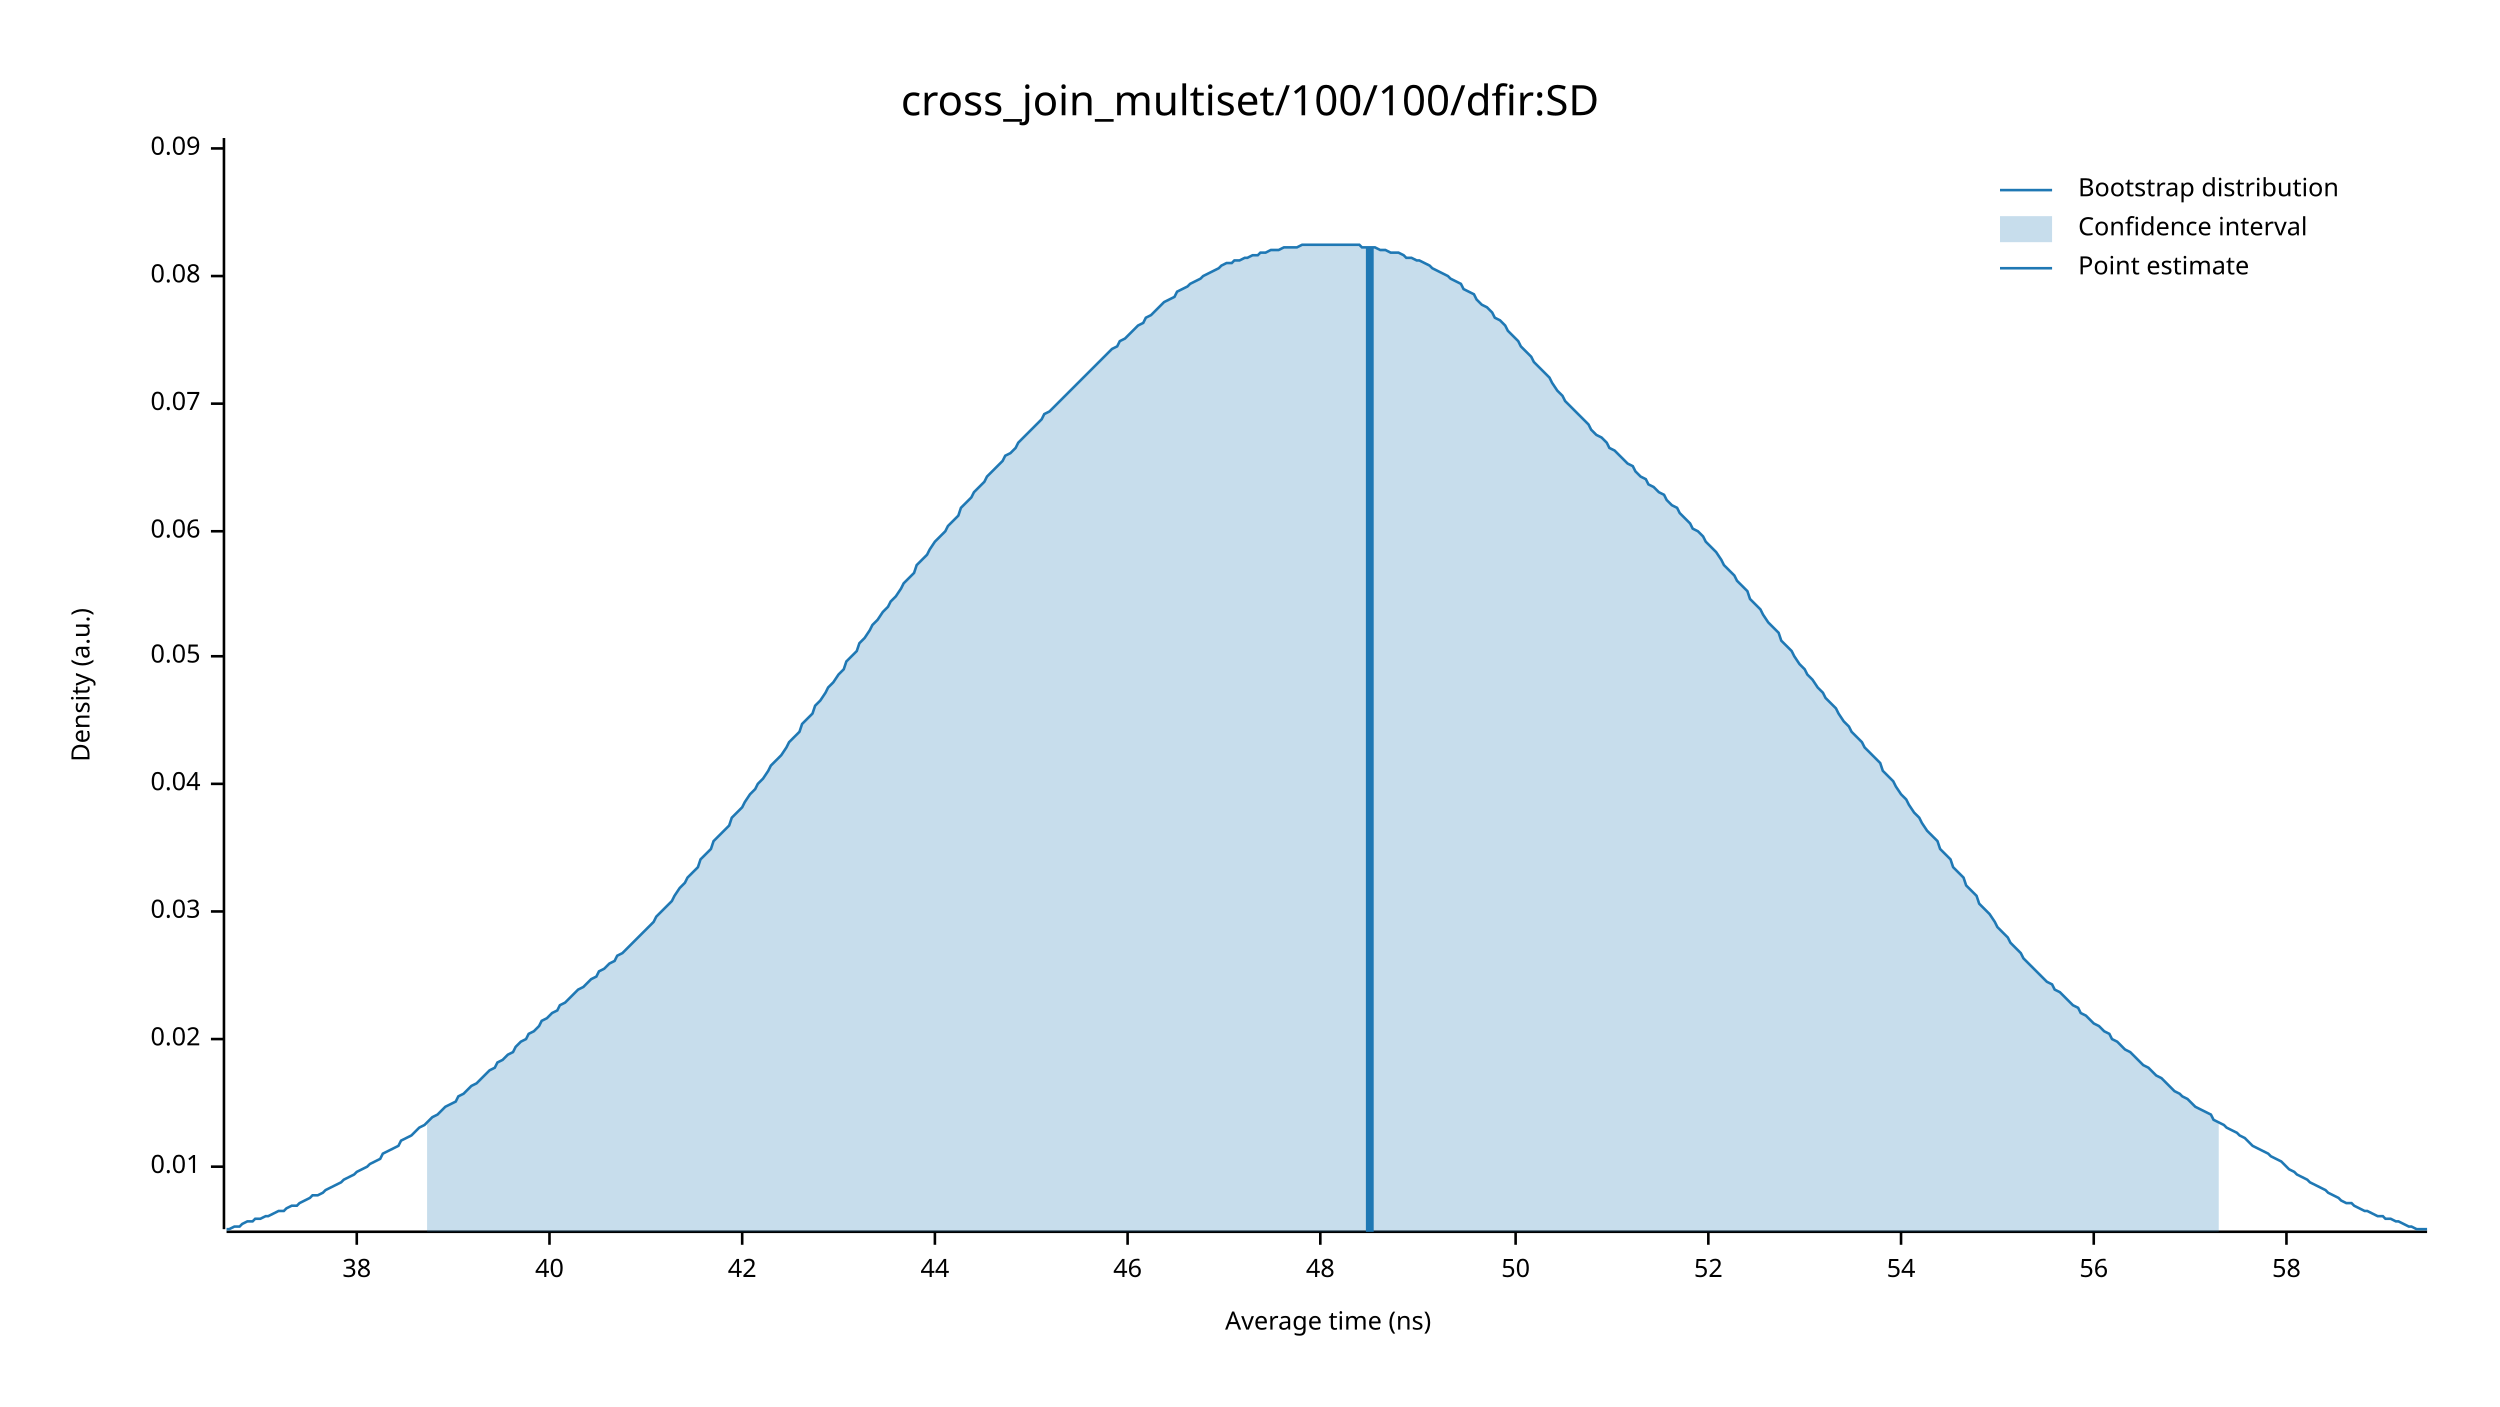
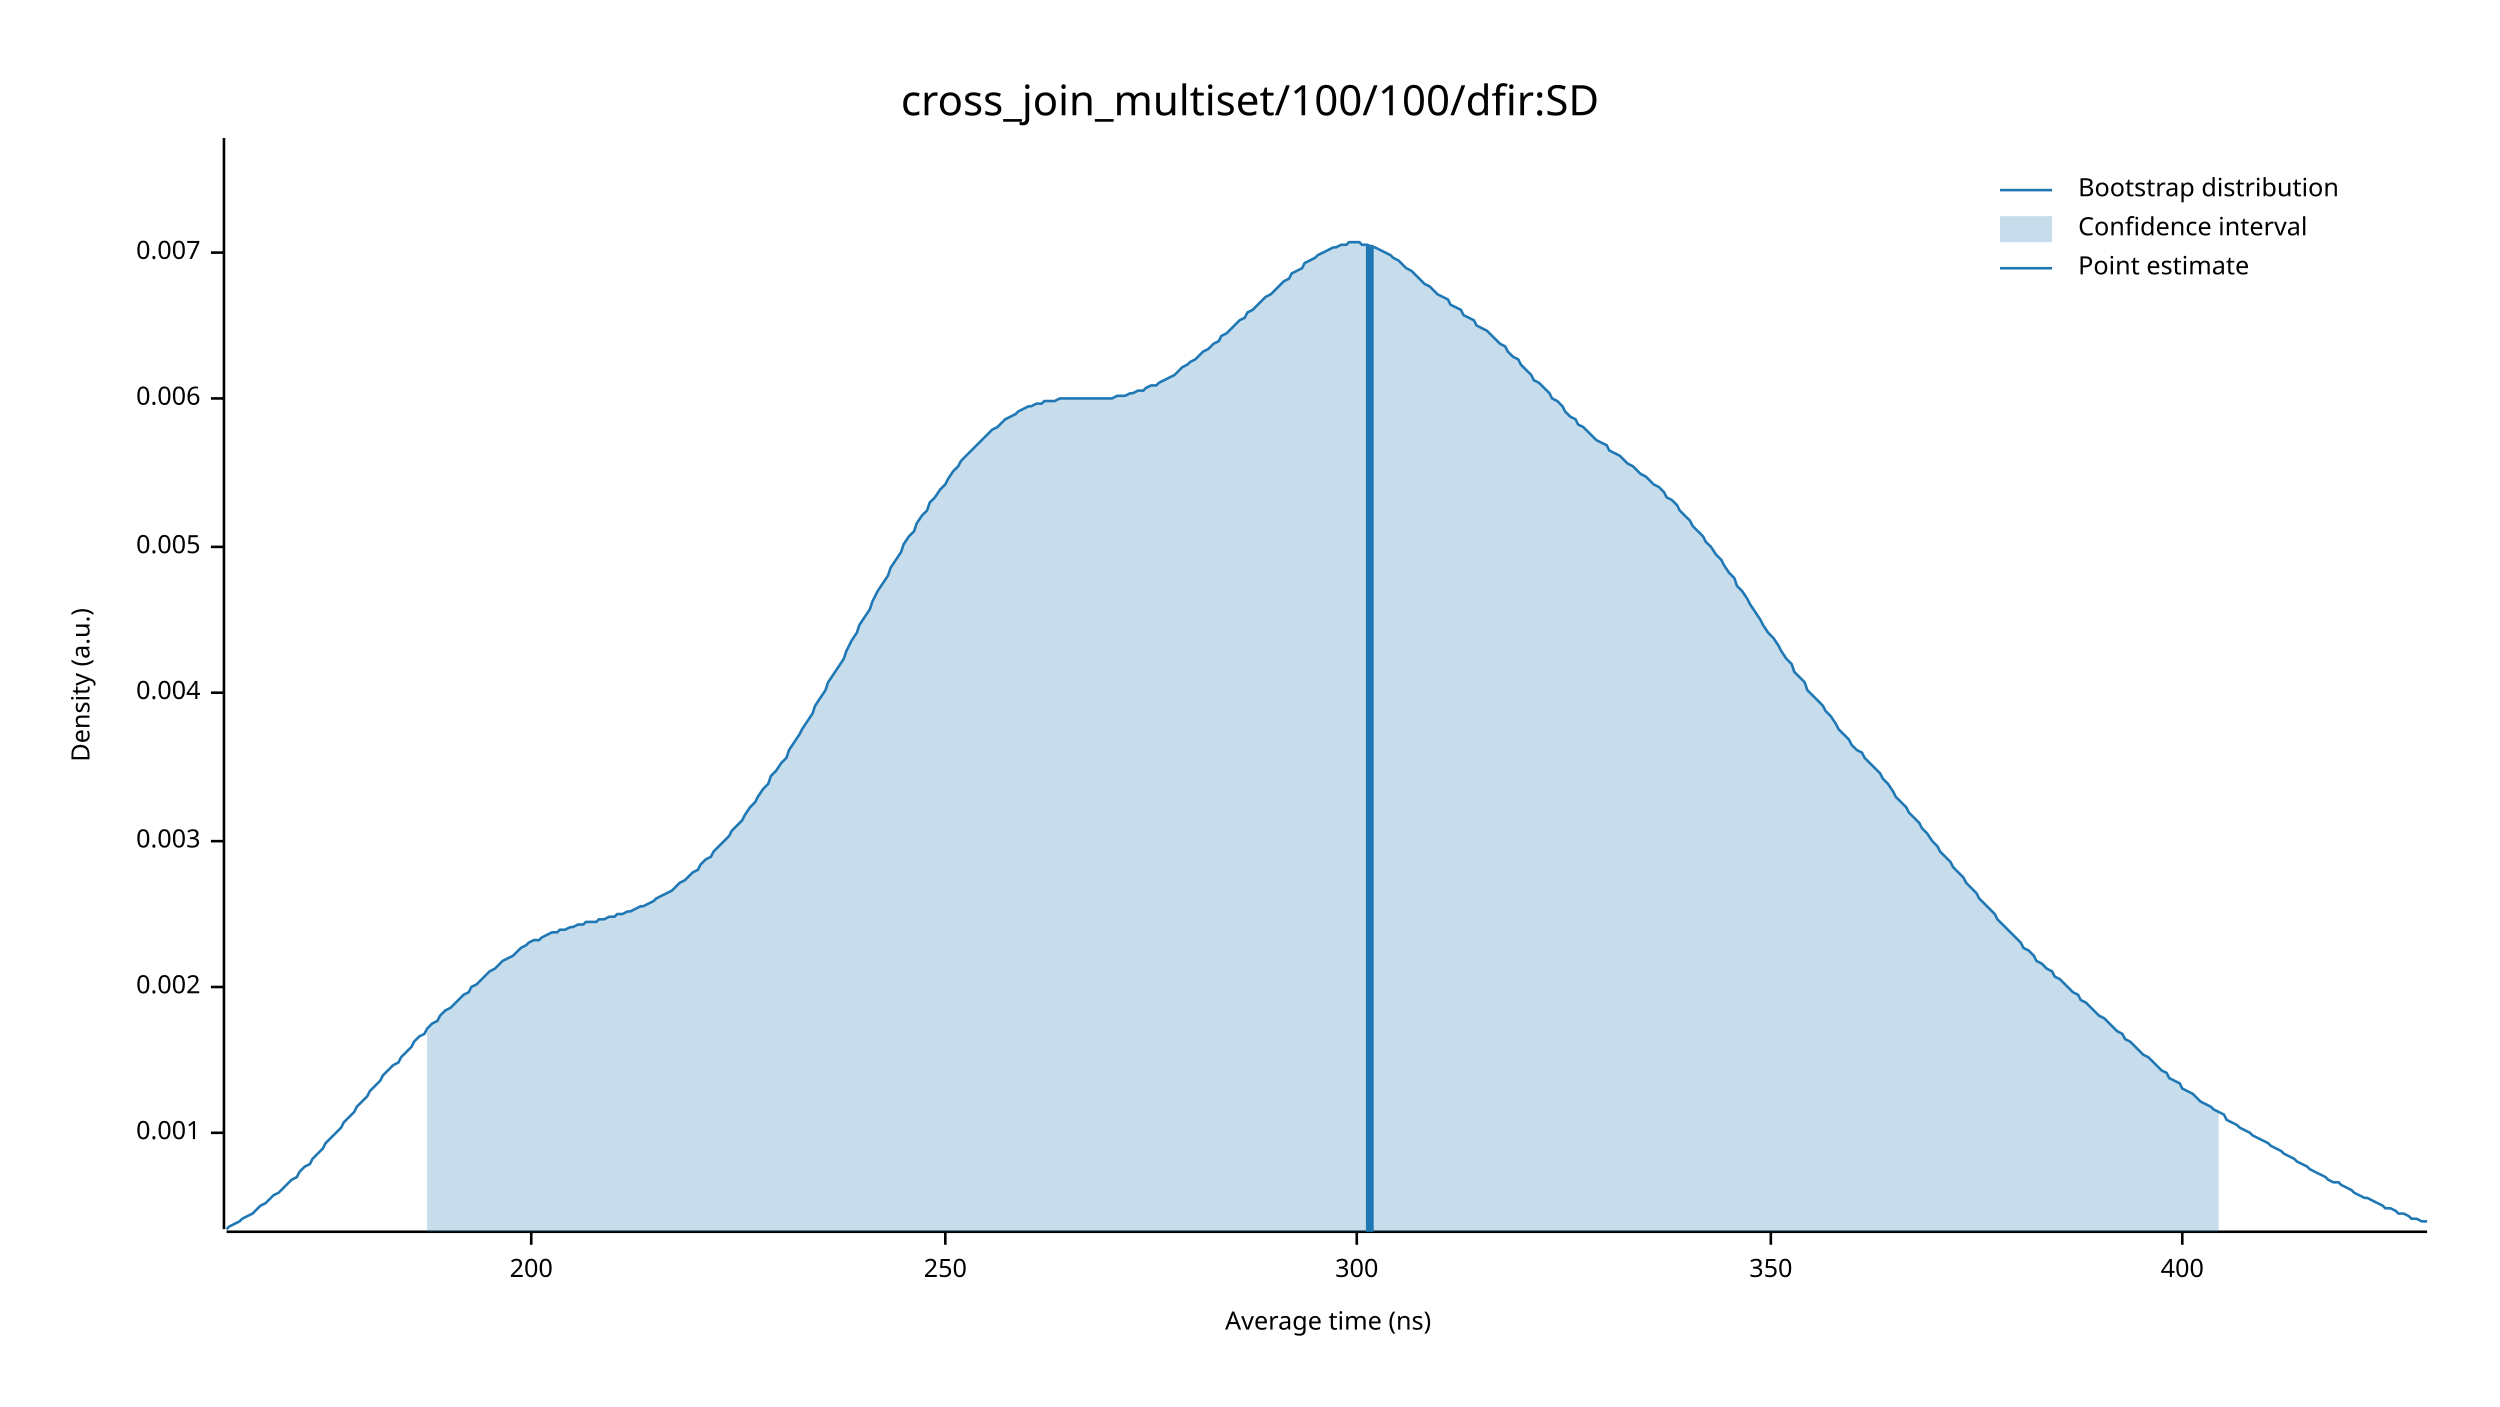
<svg xmlns="http://www.w3.org/2000/svg" width="960" height="540" viewBox="0 0 960 540">
  <text x="480" y="32" dy="0.76em" text-anchor="middle" font-family="sans-serif" font-size="16.129" opacity="1" fill="#000000">
cross_join_multiset/100/100/dfir:SD
</text>
  <text x="27" y="263" dy="0.76em" text-anchor="middle" font-family="sans-serif" font-size="9.677" opacity="1" fill="#000000" transform="rotate(270, 27, 263)">
Density (a.u.)
</text>
  <text x="510" y="513" dy="-0.5ex" text-anchor="middle" font-family="sans-serif" font-size="9.677" opacity="1" fill="#000000">
Average time (ns)
</text>
  <polyline fill="none" opacity="1" stroke="#000000" stroke-width="1" points="86,53 86,472 " />
-   <text x="77" y="448" dy="0.5ex" text-anchor="end" font-family="sans-serif" font-size="9.677" opacity="1" fill="#000000">
- 0.01
+   <text x="77" y="435" dy="0.5ex" text-anchor="end" font-family="sans-serif" font-size="9.677" opacity="1" fill="#000000">
+ 0.001
</text>
-   <polyline fill="none" opacity="1" stroke="#000000" stroke-width="1" points="81,448 86,448 " />
-   <text x="77" y="399" dy="0.5ex" text-anchor="end" font-family="sans-serif" font-size="9.677" opacity="1" fill="#000000">
- 0.02
+   <polyline fill="none" opacity="1" stroke="#000000" stroke-width="1" points="81,435 86,435 " />
+   <text x="77" y="379" dy="0.5ex" text-anchor="end" font-family="sans-serif" font-size="9.677" opacity="1" fill="#000000">
+ 0.002
</text>
-   <polyline fill="none" opacity="1" stroke="#000000" stroke-width="1" points="81,399 86,399 " />
-   <text x="77" y="350" dy="0.5ex" text-anchor="end" font-family="sans-serif" font-size="9.677" opacity="1" fill="#000000">
- 0.03
+   <polyline fill="none" opacity="1" stroke="#000000" stroke-width="1" points="81,379 86,379 " />
+   <text x="77" y="323" dy="0.5ex" text-anchor="end" font-family="sans-serif" font-size="9.677" opacity="1" fill="#000000">
+ 0.003
</text>
-   <polyline fill="none" opacity="1" stroke="#000000" stroke-width="1" points="81,350 86,350 " />
-   <text x="77" y="301" dy="0.5ex" text-anchor="end" font-family="sans-serif" font-size="9.677" opacity="1" fill="#000000">
- 0.04
+   <polyline fill="none" opacity="1" stroke="#000000" stroke-width="1" points="81,323 86,323 " />
+   <text x="77" y="266" dy="0.5ex" text-anchor="end" font-family="sans-serif" font-size="9.677" opacity="1" fill="#000000">
+ 0.004
</text>
-   <polyline fill="none" opacity="1" stroke="#000000" stroke-width="1" points="81,301 86,301 " />
-   <text x="77" y="252" dy="0.5ex" text-anchor="end" font-family="sans-serif" font-size="9.677" opacity="1" fill="#000000">
- 0.05
+   <polyline fill="none" opacity="1" stroke="#000000" stroke-width="1" points="81,266 86,266 " />
+   <text x="77" y="210" dy="0.5ex" text-anchor="end" font-family="sans-serif" font-size="9.677" opacity="1" fill="#000000">
+ 0.005
</text>
-   <polyline fill="none" opacity="1" stroke="#000000" stroke-width="1" points="81,252 86,252 " />
-   <text x="77" y="204" dy="0.5ex" text-anchor="end" font-family="sans-serif" font-size="9.677" opacity="1" fill="#000000">
- 0.06
+   <polyline fill="none" opacity="1" stroke="#000000" stroke-width="1" points="81,210 86,210 " />
+   <text x="77" y="153" dy="0.5ex" text-anchor="end" font-family="sans-serif" font-size="9.677" opacity="1" fill="#000000">
+ 0.006
</text>
-   <polyline fill="none" opacity="1" stroke="#000000" stroke-width="1" points="81,204 86,204 " />
-   <text x="77" y="155" dy="0.5ex" text-anchor="end" font-family="sans-serif" font-size="9.677" opacity="1" fill="#000000">
- 0.07
+   <polyline fill="none" opacity="1" stroke="#000000" stroke-width="1" points="81,153 86,153 " />
+   <text x="77" y="97" dy="0.5ex" text-anchor="end" font-family="sans-serif" font-size="9.677" opacity="1" fill="#000000">
+ 0.007
</text>
-   <polyline fill="none" opacity="1" stroke="#000000" stroke-width="1" points="81,155 86,155 " />
-   <text x="77" y="106" dy="0.5ex" text-anchor="end" font-family="sans-serif" font-size="9.677" opacity="1" fill="#000000">
- 0.08
+   <polyline fill="none" opacity="1" stroke="#000000" stroke-width="1" points="81,97 86,97 " />
+   <polyline fill="none" opacity="1" stroke="#000000" stroke-width="1" points="87,473 932,473 " />
+   <text x="204" y="483" dy="0.76em" text-anchor="middle" font-family="sans-serif" font-size="9.677" opacity="1" fill="#000000">
+ 200
</text>
-   <polyline fill="none" opacity="1" stroke="#000000" stroke-width="1" points="81,106 86,106 " />
-   <text x="77" y="57" dy="0.5ex" text-anchor="end" font-family="sans-serif" font-size="9.677" opacity="1" fill="#000000">
- 0.09
+   <polyline fill="none" opacity="1" stroke="#000000" stroke-width="1" points="204,473 204,478 " />
+   <text x="363" y="483" dy="0.76em" text-anchor="middle" font-family="sans-serif" font-size="9.677" opacity="1" fill="#000000">
+ 250
</text>
-   <polyline fill="none" opacity="1" stroke="#000000" stroke-width="1" points="81,57 86,57 " />
-   <polyline fill="none" opacity="1" stroke="#000000" stroke-width="1" points="87,473 932,473 " />
-   <text x="137" y="483" dy="0.76em" text-anchor="middle" font-family="sans-serif" font-size="9.677" opacity="1" fill="#000000">
- 38
+   <polyline fill="none" opacity="1" stroke="#000000" stroke-width="1" points="363,473 363,478 " />
+   <text x="521" y="483" dy="0.76em" text-anchor="middle" font-family="sans-serif" font-size="9.677" opacity="1" fill="#000000">
+ 300
</text>
-   <polyline fill="none" opacity="1" stroke="#000000" stroke-width="1" points="137,473 137,478 " />
-   <text x="211" y="483" dy="0.76em" text-anchor="middle" font-family="sans-serif" font-size="9.677" opacity="1" fill="#000000">
- 40
+   <polyline fill="none" opacity="1" stroke="#000000" stroke-width="1" points="521,473 521,478 " />
+   <text x="680" y="483" dy="0.76em" text-anchor="middle" font-family="sans-serif" font-size="9.677" opacity="1" fill="#000000">
+ 350
</text>
-   <polyline fill="none" opacity="1" stroke="#000000" stroke-width="1" points="211,473 211,478 " />
-   <text x="285" y="483" dy="0.76em" text-anchor="middle" font-family="sans-serif" font-size="9.677" opacity="1" fill="#000000">
- 42
+   <polyline fill="none" opacity="1" stroke="#000000" stroke-width="1" points="680,473 680,478 " />
+   <text x="838" y="483" dy="0.76em" text-anchor="middle" font-family="sans-serif" font-size="9.677" opacity="1" fill="#000000">
+ 400
</text>
-   <polyline fill="none" opacity="1" stroke="#000000" stroke-width="1" points="285,473 285,478 " />
-   <text x="359" y="483" dy="0.76em" text-anchor="middle" font-family="sans-serif" font-size="9.677" opacity="1" fill="#000000">
- 44
- </text>
-   <polyline fill="none" opacity="1" stroke="#000000" stroke-width="1" points="359,473 359,478 " />
-   <text x="433" y="483" dy="0.76em" text-anchor="middle" font-family="sans-serif" font-size="9.677" opacity="1" fill="#000000">
- 46
- </text>
-   <polyline fill="none" opacity="1" stroke="#000000" stroke-width="1" points="433,473 433,478 " />
-   <text x="507" y="483" dy="0.76em" text-anchor="middle" font-family="sans-serif" font-size="9.677" opacity="1" fill="#000000">
- 48
- </text>
-   <polyline fill="none" opacity="1" stroke="#000000" stroke-width="1" points="507,473 507,478 " />
-   <text x="582" y="483" dy="0.76em" text-anchor="middle" font-family="sans-serif" font-size="9.677" opacity="1" fill="#000000">
- 50
- </text>
-   <polyline fill="none" opacity="1" stroke="#000000" stroke-width="1" points="582,473 582,478 " />
-   <text x="656" y="483" dy="0.76em" text-anchor="middle" font-family="sans-serif" font-size="9.677" opacity="1" fill="#000000">
- 52
- </text>
-   <polyline fill="none" opacity="1" stroke="#000000" stroke-width="1" points="656,473 656,478 " />
-   <text x="730" y="483" dy="0.76em" text-anchor="middle" font-family="sans-serif" font-size="9.677" opacity="1" fill="#000000">
- 54
- </text>
-   <polyline fill="none" opacity="1" stroke="#000000" stroke-width="1" points="730,473 730,478 " />
-   <text x="804" y="483" dy="0.76em" text-anchor="middle" font-family="sans-serif" font-size="9.677" opacity="1" fill="#000000">
- 56
- </text>
-   <polyline fill="none" opacity="1" stroke="#000000" stroke-width="1" points="804,473 804,478 " />
-   <text x="878" y="483" dy="0.76em" text-anchor="middle" font-family="sans-serif" font-size="9.677" opacity="1" fill="#000000">
- 58
- </text>
-   <polyline fill="none" opacity="1" stroke="#000000" stroke-width="1" points="878,473 878,478 " />
-   <polyline fill="none" opacity="1" stroke="#1F78B4" stroke-width="1" points="87,472 88,472 90,471 92,471 93,470 95,469 97,469 98,468 100,468 102,467 103,467 105,466 107,465 109,465 110,464 112,463 114,463 115,462 117,461 119,460 120,459 122,459 124,458 125,457 127,456 129,455 131,454 132,453 134,452 136,451 137,450 139,449 141,448 142,447 144,446 146,445 147,443 149,442 151,441 153,440 154,438 156,437 158,436 159,435 161,433 163,432 164,431 166,429 168,428 169,427 171,425 173,424 175,423 176,421 178,420 180,418 181,417 183,416 185,414 186,413 188,411 190,410 191,408 193,407 195,405 197,404 198,402 200,400 202,399 203,397 205,396 207,394 208,392 210,391 212,389 214,388 215,386 217,385 219,383 220,382 222,380 224,379 225,378 227,376 229,375 230,373 232,372 234,370 236,369 237,367 239,366 241,364 242,363 244,361 246,359 247,358 249,356 251,354 252,352 254,350 256,348 258,346 259,344 261,341 263,339 264,337 266,335 268,333 269,330 271,328 273,326 274,323 276,321 278,319 280,317 281,314 283,312 285,310 286,308 288,305 290,303 291,301 293,299 295,296 296,294 298,292 300,290 302,287 303,285 305,283 307,281 308,278 310,276 312,274 313,271 315,269 317,266 318,264 320,262 322,259 324,257 325,254 327,252 329,250 330,247 332,245 334,242 335,240 337,238 339,235 341,233 342,231 344,229 346,226 347,224 349,222 351,220 352,217 354,215 356,213 357,211 359,208 361,206 363,204 364,202 366,200 368,198 369,195 371,193 373,191 374,189 376,187 378,185 379,183 381,181 383,179 385,177 386,175 388,174 390,172 391,170 393,168 395,166 396,165 398,163 400,161 401,159 403,158 405,156 407,154 408,153 410,151 412,149 413,148 415,146 417,144 418,143 420,141 422,139 423,138 425,136 427,134 429,133 430,131 432,130 434,128 435,127 437,125 439,124 440,122 442,121 444,119 445,118 447,116 449,115 451,114 452,112 454,111 456,110 457,109 459,108 461,107 462,106 464,105 466,104 468,103 469,102 471,101 473,101 474,100 476,100 478,99 479,99 481,98 483,98 484,97 486,97 488,96 490,96 491,96 493,95 495,95 496,95 498,95 500,94 501,94 503,94 505,94 506,94 508,94 510,94 512,94 513,94 515,94 517,94 518,94 520,94 522,94 523,95 525,95 527,95 528,95 530,96 532,96 534,97 535,97 537,97 539,98 540,99 542,99 544,100 545,100 547,101 549,102 550,103 552,104 554,105 556,106 557,107 559,108 561,109 562,111 564,112 566,113 567,115 569,117 571,118 573,120 574,122 576,123 578,125 579,127 581,129 583,131 584,133 586,135 588,137 589,139 591,141 593,143 595,145 596,147 598,150 600,152 601,154 603,156 605,158 606,159 608,161 610,163 611,165 613,167 615,168 617,170 618,172 620,173 622,175 623,176 625,178 627,179 628,181 630,183 632,184 633,186 635,187 637,189 639,190 640,192 642,194 644,195 645,197 647,199 649,201 650,203 652,204 654,206 655,208 657,210 659,212 661,215 662,217 664,219 666,221 667,223 669,225 671,227 672,230 674,232 676,234 677,236 679,239 681,241 683,243 684,246 686,248 688,250 689,252 691,255 693,257 694,259 696,261 698,264 700,266 701,268 703,270 705,272 706,274 708,277 710,279 711,281 713,283 715,285 716,287 718,289 720,291 722,293 723,296 725,298 727,300 728,302 730,305 732,307 733,309 735,312 737,314 738,316 740,319 742,321 744,323 745,326 747,328 749,330 750,333 752,335 754,337 755,340 757,342 759,344 760,347 762,349 764,351 766,354 767,356 769,358 771,360 772,362 774,364 776,366 777,368 779,370 781,372 782,373 784,375 786,377 788,378 789,380 791,381 793,383 794,384 796,386 798,387 799,389 801,390 803,392 804,393 806,394 808,396 810,397 811,399 813,400 815,402 816,403 818,404 820,406 821,407 823,409 825,410 827,412 828,413 830,414 832,416 833,417 835,419 837,420 838,421 840,422 842,424 843,425 845,426 847,427 849,428 850,430 852,431 854,432 855,433 857,434 859,435 860,436 862,437 864,439 865,440 867,441 869,442 871,443 872,444 874,445 876,446 877,447 879,449 881,450 882,451 884,452 886,453 887,454 889,455 891,456 893,457 894,458 896,459 898,460 899,461 901,462 903,462 904,463 906,464 908,465 909,465 911,466 913,467 915,467 916,468 918,468 920,469 921,469 923,470 925,471 926,471 928,472 930,472 932,472 " />
-   <polygon opacity="0.25" fill="#1F78B4" points="164,431 166,429 168,428 169,427 171,425 173,424 175,423 176,421 178,420 180,418 181,417 183,416 185,414 186,413 188,411 190,410 191,408 193,407 195,405 197,404 198,402 200,400 202,399 203,397 205,396 207,394 208,392 210,391 212,389 214,388 215,386 217,385 219,383 220,382 222,380 224,379 225,378 227,376 229,375 230,373 232,372 234,370 236,369 237,367 239,366 241,364 242,363 244,361 246,359 247,358 249,356 251,354 252,352 254,350 256,348 258,346 259,344 261,341 263,339 264,337 266,335 268,333 269,330 271,328 273,326 274,323 276,321 278,319 280,317 281,314 283,312 285,310 286,308 288,305 290,303 291,301 293,299 295,296 296,294 298,292 300,290 302,287 303,285 305,283 307,281 308,278 310,276 312,274 313,271 315,269 317,266 318,264 320,262 322,259 324,257 325,254 327,252 329,250 330,247 332,245 334,242 335,240 337,238 339,235 341,233 342,231 344,229 346,226 347,224 349,222 351,220 352,217 354,215 356,213 357,211 359,208 361,206 363,204 364,202 366,200 368,198 369,195 371,193 373,191 374,189 376,187 378,185 379,183 381,181 383,179 385,177 386,175 388,174 390,172 391,170 393,168 395,166 396,165 398,163 400,161 401,159 403,158 405,156 407,154 408,153 410,151 412,149 413,148 415,146 417,144 418,143 420,141 422,139 423,138 425,136 427,134 429,133 430,131 432,130 434,128 435,127 437,125 439,124 440,122 442,121 444,119 445,118 447,116 449,115 451,114 452,112 454,111 456,110 457,109 459,108 461,107 462,106 464,105 466,104 468,103 469,102 471,101 473,101 474,100 476,100 478,99 479,99 481,98 483,98 484,97 486,97 488,96 490,96 491,96 493,95 495,95 496,95 498,95 500,94 501,94 503,94 505,94 506,94 508,94 510,94 512,94 513,94 515,94 517,94 518,94 520,94 522,94 523,95 525,95 527,95 528,95 530,96 532,96 534,97 535,97 537,97 539,98 540,99 542,99 544,100 545,100 547,101 549,102 550,103 552,104 554,105 556,106 557,107 559,108 561,109 562,111 564,112 566,113 567,115 569,117 571,118 573,120 574,122 576,123 578,125 579,127 581,129 583,131 584,133 586,135 588,137 589,139 591,141 593,143 595,145 596,147 598,150 600,152 601,154 603,156 605,158 606,159 608,161 610,163 611,165 613,167 615,168 617,170 618,172 620,173 622,175 623,176 625,178 627,179 628,181 630,183 632,184 633,186 635,187 637,189 639,190 640,192 642,194 644,195 645,197 647,199 649,201 650,203 652,204 654,206 655,208 657,210 659,212 661,215 662,217 664,219 666,221 667,223 669,225 671,227 672,230 674,232 676,234 677,236 679,239 681,241 683,243 684,246 686,248 688,250 689,252 691,255 693,257 694,259 696,261 698,264 700,266 701,268 703,270 705,272 706,274 708,277 710,279 711,281 713,283 715,285 716,287 718,289 720,291 722,293 723,296 725,298 727,300 728,302 730,305 732,307 733,309 735,312 737,314 738,316 740,319 742,321 744,323 745,326 747,328 749,330 750,333 752,335 754,337 755,340 757,342 759,344 760,347 762,349 764,351 766,354 767,356 769,358 771,360 772,362 774,364 776,366 777,368 779,370 781,372 782,373 784,375 786,377 788,378 789,380 791,381 793,383 794,384 796,386 798,387 799,389 801,390 803,392 804,393 806,394 808,396 810,397 811,399 813,400 815,402 816,403 818,404 820,406 821,407 823,409 825,410 827,412 828,413 830,414 832,416 833,417 835,419 837,420 838,421 840,422 842,424 843,425 845,426 847,427 849,428 850,430 852,431 852,473 164,473 " />
-   <polyline fill="none" opacity="1" stroke="#1F78B4" stroke-width="3" points="526,473 526,95 " />
+   <polyline fill="none" opacity="1" stroke="#000000" stroke-width="1" points="838,473 838,478 " />
+   <polyline fill="none" opacity="1" stroke="#1F78B4" stroke-width="1" points="87,472 88,471 90,470 92,469 93,468 95,467 97,466 98,465 100,463 102,462 103,461 105,459 107,458 109,456 110,455 112,453 114,452 115,450 117,448 119,447 120,445 122,443 124,441 125,439 127,437 129,435 131,433 132,431 134,429 136,427 137,425 139,423 141,421 142,419 144,417 146,415 147,413 149,411 151,409 153,408 154,406 156,404 158,402 159,400 161,398 163,397 164,395 166,393 168,392 169,390 171,388 173,387 175,385 176,384 178,382 180,381 181,379 183,378 185,376 186,375 188,373 190,372 191,371 193,369 195,368 197,367 198,366 200,364 202,363 203,362 205,361 207,361 208,360 210,359 212,358 214,358 215,357 217,357 219,356 220,356 222,355 224,355 225,354 227,354 229,354 230,353 232,353 234,352 236,352 237,351 239,351 241,350 242,350 244,349 246,348 247,348 249,347 251,346 252,345 254,344 256,343 258,342 259,341 261,339 263,338 264,337 266,335 268,334 269,332 271,330 273,329 274,327 276,325 278,323 280,321 281,319 283,317 285,315 286,313 288,310 290,308 291,306 293,303 295,301 296,298 298,296 300,293 302,291 303,288 305,285 307,282 308,280 310,277 312,274 313,271 315,268 317,265 318,262 320,259 322,256 324,253 325,250 327,246 329,243 330,240 332,237 334,234 335,231 337,227 339,224 341,221 342,218 344,215 346,212 347,209 349,206 351,204 352,201 354,198 356,196 357,193 359,191 361,188 363,186 364,184 366,181 368,179 369,177 371,175 373,173 374,172 376,170 378,168 379,167 381,165 383,164 385,162 386,161 388,160 390,159 391,158 393,157 395,156 396,156 398,155 400,155 401,154 403,154 405,154 407,153 408,153 410,153 412,153 413,153 415,153 417,153 418,153 420,153 422,153 423,153 425,153 427,153 429,152 430,152 432,152 434,151 435,151 437,150 439,150 440,149 442,148 444,148 445,147 447,146 449,145 451,144 452,143 454,141 456,140 457,139 459,138 461,136 462,135 464,134 466,132 468,131 469,129 471,128 473,126 474,125 476,123 478,122 479,120 481,119 483,117 484,116 486,114 488,113 490,111 491,110 493,108 495,107 496,105 498,104 500,103 501,101 503,100 505,99 506,98 508,97 510,96 512,95 513,95 515,94 517,94 518,93 520,93 522,93 523,94 525,94 527,95 528,95 530,96 532,97 534,98 535,99 537,100 539,102 540,103 542,104 544,106 545,107 547,109 549,110 550,111 552,113 554,114 556,115 557,117 559,118 561,119 562,121 564,122 566,123 567,125 569,126 571,127 573,129 574,130 576,132 578,133 579,135 581,137 583,138 584,140 586,142 588,144 589,146 591,147 593,149 595,151 596,153 598,154 600,156 601,158 603,160 605,161 606,163 608,164 610,166 611,167 613,169 615,170 617,171 618,173 620,174 622,175 623,176 625,178 627,179 628,180 630,182 632,183 633,184 635,186 637,187 639,189 640,191 642,192 644,194 645,196 647,198 649,200 650,202 652,204 654,206 655,208 657,210 659,213 661,215 662,217 664,220 666,222 667,225 669,227 671,230 672,232 674,235 676,238 677,240 679,243 681,245 683,248 684,250 686,253 688,255 689,258 691,260 693,262 694,265 696,267 698,269 700,271 701,273 703,275 705,278 706,280 708,282 710,284 711,286 713,288 715,289 716,291 718,293 720,295 722,297 723,299 725,301 727,304 728,306 730,308 732,310 733,312 735,314 737,316 738,318 740,320 742,323 744,325 745,327 747,329 749,331 750,333 752,335 754,337 755,339 757,341 759,343 760,345 762,347 764,349 766,351 767,353 769,355 771,357 772,358 774,360 776,362 777,364 779,365 781,367 782,369 784,370 786,372 788,373 789,375 791,376 793,378 794,379 796,381 798,382 799,384 801,385 803,387 804,388 806,390 808,391 810,393 811,394 813,396 815,397 816,399 818,400 820,402 821,403 823,405 825,406 827,408 828,409 830,411 832,412 833,414 835,415 837,416 838,418 840,419 842,420 843,421 845,423 847,424 849,425 850,426 852,427 854,428 855,430 857,431 859,432 860,433 862,434 864,435 865,436 867,437 869,438 871,439 872,440 874,441 876,442 877,443 879,444 881,445 882,446 884,447 886,448 887,449 889,450 891,451 893,452 894,453 896,454 898,454 899,455 901,456 903,457 904,458 906,459 908,460 909,460 911,461 913,462 915,463 916,464 918,464 920,465 921,466 923,466 925,467 926,468 928,468 930,469 932,469 " />
+   <polygon opacity="0.25" fill="#1F78B4" points="164,395 166,393 168,392 169,390 171,388 173,387 175,385 176,384 178,382 180,381 181,379 183,378 185,376 186,375 188,373 190,372 191,371 193,369 195,368 197,367 198,366 200,364 202,363 203,362 205,361 207,361 208,360 210,359 212,358 214,358 215,357 217,357 219,356 220,356 222,355 224,355 225,354 227,354 229,354 230,353 232,353 234,352 236,352 237,351 239,351 241,350 242,350 244,349 246,348 247,348 249,347 251,346 252,345 254,344 256,343 258,342 259,341 261,339 263,338 264,337 266,335 268,334 269,332 271,330 273,329 274,327 276,325 278,323 280,321 281,319 283,317 285,315 286,313 288,310 290,308 291,306 293,303 295,301 296,298 298,296 300,293 302,291 303,288 305,285 307,282 308,280 310,277 312,274 313,271 315,268 317,265 318,262 320,259 322,256 324,253 325,250 327,246 329,243 330,240 332,237 334,234 335,231 337,227 339,224 341,221 342,218 344,215 346,212 347,209 349,206 351,204 352,201 354,198 356,196 357,193 359,191 361,188 363,186 364,184 366,181 368,179 369,177 371,175 373,173 374,172 376,170 378,168 379,167 381,165 383,164 385,162 386,161 388,160 390,159 391,158 393,157 395,156 396,156 398,155 400,155 401,154 403,154 405,154 407,153 408,153 410,153 412,153 413,153 415,153 417,153 418,153 420,153 422,153 423,153 425,153 427,153 429,152 430,152 432,152 434,151 435,151 437,150 439,150 440,149 442,148 444,148 445,147 447,146 449,145 451,144 452,143 454,141 456,140 457,139 459,138 461,136 462,135 464,134 466,132 468,131 469,129 471,128 473,126 474,125 476,123 478,122 479,120 481,119 483,117 484,116 486,114 488,113 490,111 491,110 493,108 495,107 496,105 498,104 500,103 501,101 503,100 505,99 506,98 508,97 510,96 512,95 513,95 515,94 517,94 518,93 520,93 522,93 523,94 525,94 527,95 528,95 530,96 532,97 534,98 535,99 537,100 539,102 540,103 542,104 544,106 545,107 547,109 549,110 550,111 552,113 554,114 556,115 557,117 559,118 561,119 562,121 564,122 566,123 567,125 569,126 571,127 573,129 574,130 576,132 578,133 579,135 581,137 583,138 584,140 586,142 588,144 589,146 591,147 593,149 595,151 596,153 598,154 600,156 601,158 603,160 605,161 606,163 608,164 610,166 611,167 613,169 615,170 617,171 618,173 620,174 622,175 623,176 625,178 627,179 628,180 630,182 632,183 633,184 635,186 637,187 639,189 640,191 642,192 644,194 645,196 647,198 649,200 650,202 652,204 654,206 655,208 657,210 659,213 661,215 662,217 664,220 666,222 667,225 669,227 671,230 672,232 674,235 676,238 677,240 679,243 681,245 683,248 684,250 686,253 688,255 689,258 691,260 693,262 694,265 696,267 698,269 700,271 701,273 703,275 705,278 706,280 708,282 710,284 711,286 713,288 715,289 716,291 718,293 720,295 722,297 723,299 725,301 727,304 728,306 730,308 732,310 733,312 735,314 737,316 738,318 740,320 742,323 744,325 745,327 747,329 749,331 750,333 752,335 754,337 755,339 757,341 759,343 760,345 762,347 764,349 766,351 767,353 769,355 771,357 772,358 774,360 776,362 777,364 779,365 781,367 782,369 784,370 786,372 788,373 789,375 791,376 793,378 794,379 796,381 798,382 799,384 801,385 803,387 804,388 806,390 808,391 810,393 811,394 813,396 815,397 816,399 818,400 820,402 821,403 823,405 825,406 827,408 828,409 830,411 832,412 833,414 835,415 837,416 838,418 840,419 842,420 843,421 845,423 847,424 849,425 850,426 852,427 852,473 164,473 " />
+   <polyline fill="none" opacity="1" stroke="#1F78B4" stroke-width="3" points="526,473 526,94 " />
  <text x="798" y="68" dy="0.76em" text-anchor="start" font-family="sans-serif" font-size="9.677" opacity="1" fill="#000000">
Bootstrap distribution
</text>
  <text x="798" y="83" dy="0.76em" text-anchor="start" font-family="sans-serif" font-size="9.677" opacity="1" fill="#000000">
Confidence interval
</text>
  <text x="798" y="98" dy="0.76em" text-anchor="start" font-family="sans-serif" font-size="9.677" opacity="1" fill="#000000">
Point estimate
</text>
  <polyline fill="none" opacity="1" stroke="#1F78B4" stroke-width="1" points="768,73 788,73 " />
  <rect x="768" y="83" width="20" height="10" opacity="0.25" fill="#1F78B4" stroke="none" />
  <polyline fill="none" opacity="1" stroke="#1F78B4" stroke-width="1" points="768,103 788,103 " />
</svg>
